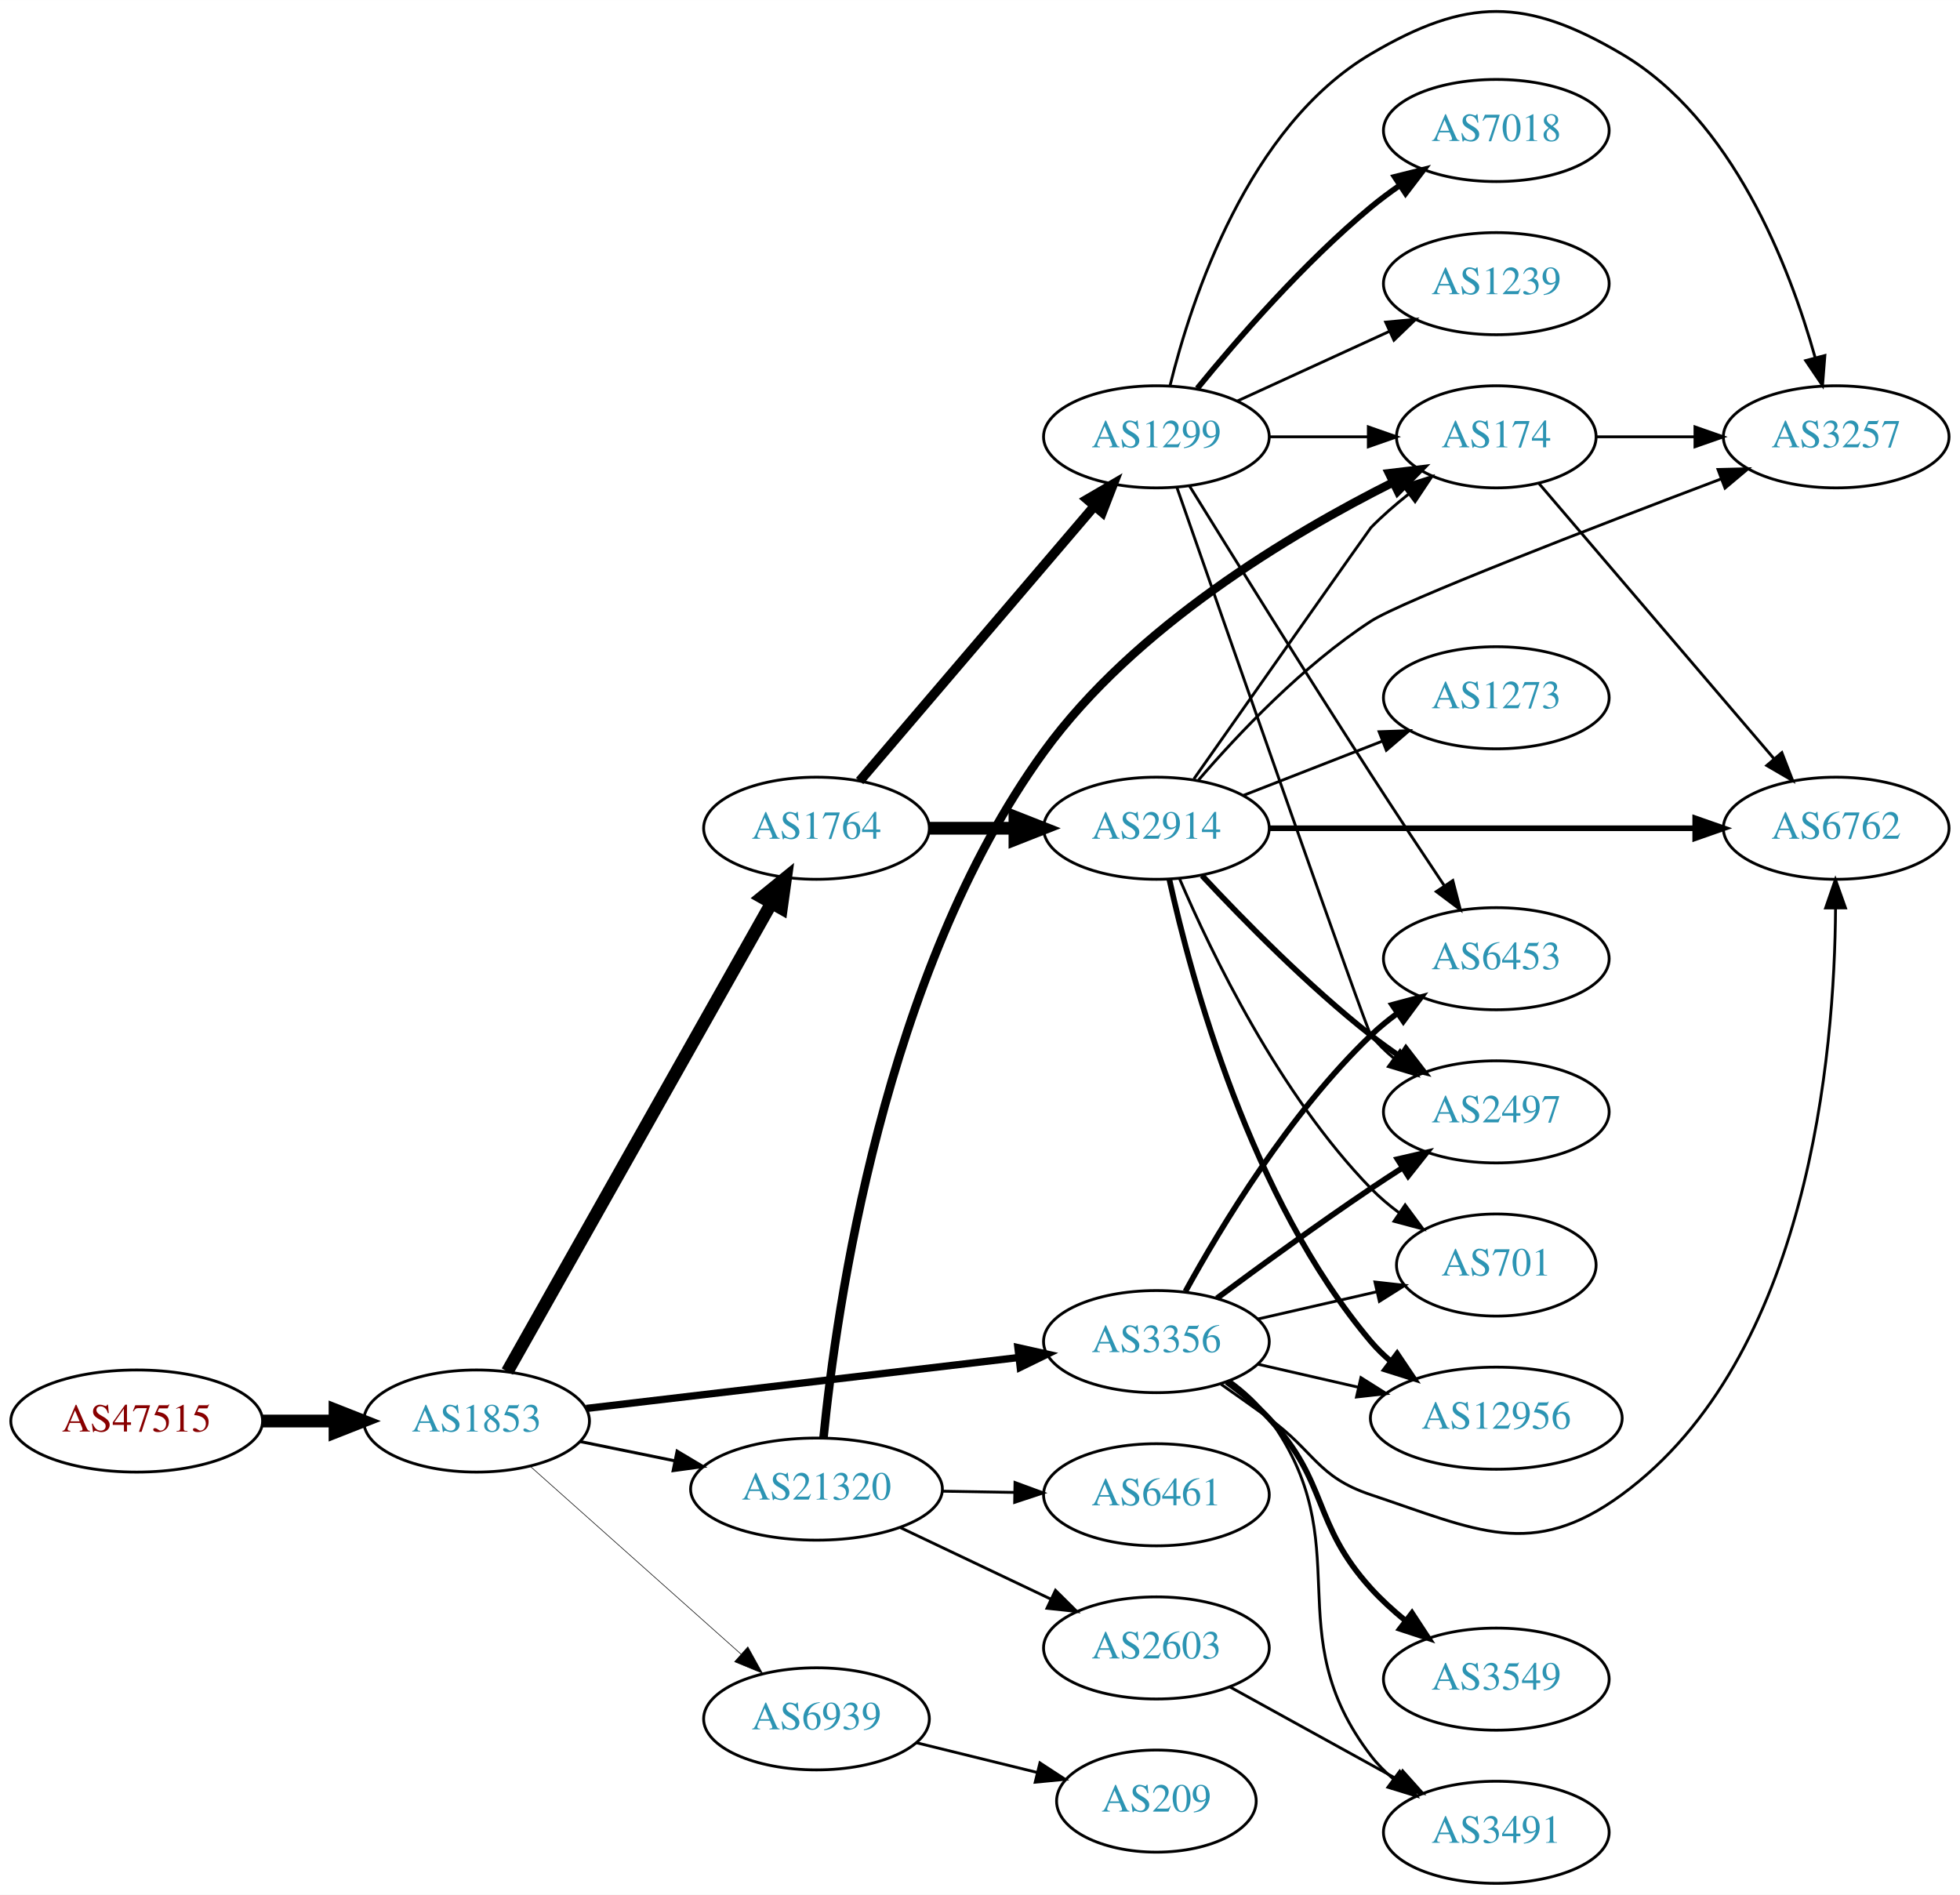
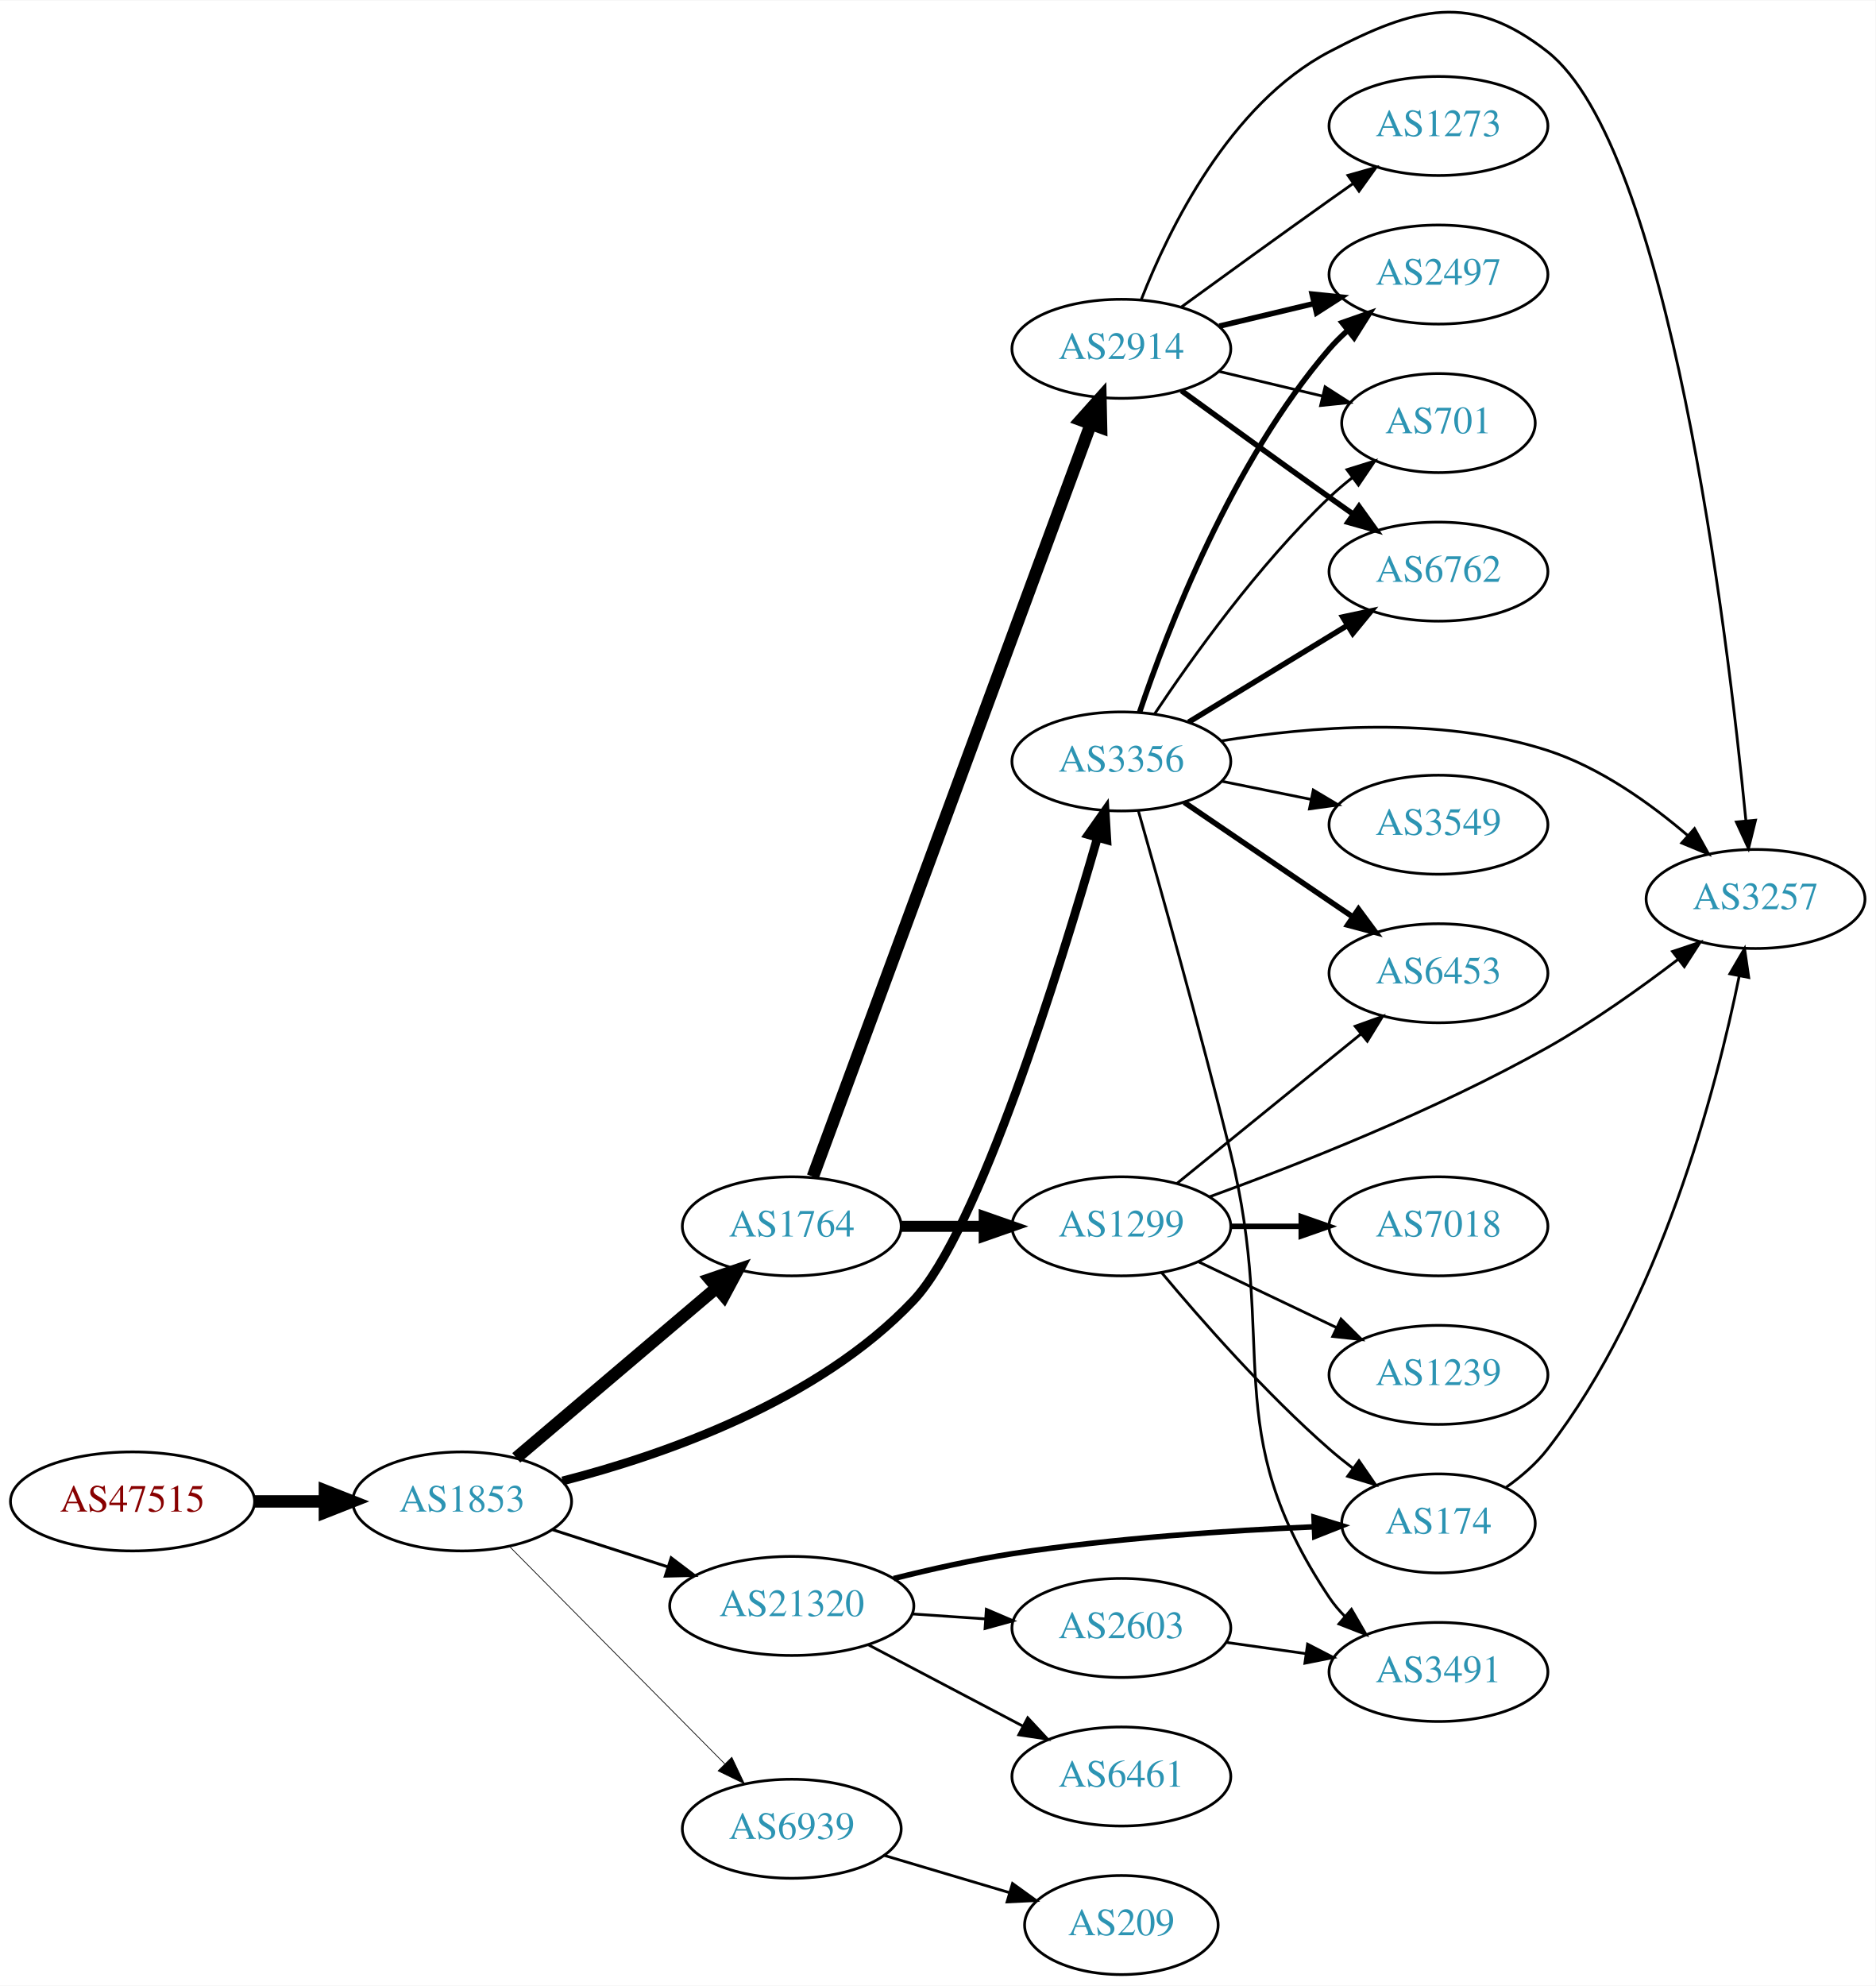
- <svg xmlns="http://www.w3.org/2000/svg" xmlns:xlink="http://www.w3.org/1999/xlink" width="691pt" height="668pt" viewBox="0.00 0.00 691.06 667.97">
-   <g id="graph0" class="graph" transform="scale(1 1) rotate(0) translate(4 663.967)">
-     <polygon fill="white" stroke="none" points="-4,4 -4,-663.967 687.055,-663.967 687.055,4 -4,4" />
+ <svg xmlns="http://www.w3.org/2000/svg" xmlns:xlink="http://www.w3.org/1999/xlink" width="682pt" height="722pt" viewBox="0.00 0.00 681.96 721.65">
+   <g id="graph0" class="graph" transform="scale(1 1) rotate(0) translate(4 717.647)">
+     <polygon fill="white" stroke="none" points="-4,4 -4,-717.647 677.956,-717.647 677.956,4 -4,4" />
    <g id="node1" class="node">
      <g id="a_node1">
        <a xlink:href="/asn/47515" xlink:title="AS47515 ~ BMI-GOVIX [AT]">
-           <ellipse fill="#ffffff" stroke="black" cx="44.196" cy="-163" rx="44.393" ry="18" />
-           <text text-anchor="middle" x="44.196" y="-159.3" font-family="Times,serif" font-size="14.00" fill="#880000">AS47515</text>
+           <ellipse fill="#ffffff" stroke="black" cx="44.196" cy="-172" rx="44.393" ry="18" />
+           <text text-anchor="middle" x="44.196" y="-168.3" font-family="Times,serif" font-size="14.00" fill="#880000">AS47515</text>
        </a>
      </g>
    </g>
    <g id="node2" class="node">
      <g id="a_node2">
        <a xlink:href="/asn/1853" xlink:title="AS1853 ~ ACOnet Backbone [AT]">
-           <ellipse fill="#ffffff" stroke="black" cx="164.039" cy="-163" rx="39.794" ry="18" />
-           <text text-anchor="middle" x="164.039" y="-159.3" font-family="Times,serif" font-size="14.00" fill="#2c94b3">AS1853</text>
+           <ellipse fill="#ffffff" stroke="black" cx="164.039" cy="-172" rx="39.794" ry="18" />
+           <text text-anchor="middle" x="164.039" y="-168.3" font-family="Times,serif" font-size="14.00" fill="#2c94b3">AS1853</text>
        </a>
      </g>
    </g>
    <g id="edge1" class="edge">
-       <path fill="none" stroke="black" stroke-width="4.5" d="M88.407,-163C96.72,-163 105.482,-163 113.965,-163" />
-       <polygon fill="black" stroke="black" stroke-width="4.5" points="114.123,-166.938 124.123,-163 114.123,-159.063 114.123,-166.938" />
+       <path fill="none" stroke="black" stroke-width="4.5" d="M88.407,-172C96.72,-172 105.482,-172 113.965,-172" />
+       <polygon fill="black" stroke="black" stroke-width="4.5" points="114.123,-175.938 124.123,-172 114.123,-168.063 114.123,-175.938" />
    </g>
    <g id="node3" class="node">
      <g id="a_node3">
        <a xlink:href="/asn/1764" xlink:title="AS1764 ~ NEXTLAYER-AS [AT]">
-           <ellipse fill="#ffffff" stroke="black" cx="283.881" cy="-372" rx="39.794" ry="18" />
-           <text text-anchor="middle" x="283.881" y="-368.3" font-family="Times,serif" font-size="14.00" fill="#2c94b3">AS1764</text>
+           <ellipse fill="#ffffff" stroke="black" cx="283.881" cy="-272" rx="39.794" ry="18" />
+           <text text-anchor="middle" x="283.881" y="-268.3" font-family="Times,serif" font-size="14.00" fill="#2c94b3">AS1764</text>
        </a>
      </g>
    </g>
    <g id="edge2" class="edge">
-       <path fill="none" stroke="black" stroke-width="4.5" d="M174.883,-180.46C195.549,-217.112 243.556,-302.254 268.001,-345.61" />
-       <polygon fill="black" stroke="black" stroke-width="4.5" points="264.64,-347.666 272.982,-354.443 271.5,-343.798 264.64,-347.666" />
+       <path fill="none" stroke="black" stroke-width="4.5" d="M183.711,-187.845C203.363,-204.522 234.459,-230.909 256.587,-249.687" />
+       <polygon fill="black" stroke="black" stroke-width="4.5" points="254.124,-252.761 264.296,-256.229 259.219,-246.756 254.124,-252.761" />
    </g>
    <g id="node4" class="node">
      <g id="a_node4">
-         <a xlink:href="/asn/21320" xlink:title="AS21320 ~ GEANT Vereniging [EU]">
-           <ellipse fill="#ffffff" stroke="black" cx="283.881" cy="-139" rx="44.393" ry="18" />
-           <text text-anchor="middle" x="283.881" y="-135.3" font-family="Times,serif" font-size="14.00" fill="#2c94b3">AS21320</text>
+         <a xlink:href="/asn/3356" xlink:title="AS3356 ~ Level 3 Parent, LLC [US]">
+           <ellipse fill="#ffffff" stroke="black" cx="403.724" cy="-441" rx="39.794" ry="18" />
+           <text text-anchor="middle" x="403.724" y="-437.3" font-family="Times,serif" font-size="14.00" fill="#2c94b3">AS3356</text>
        </a>
      </g>
    </g>
    <g id="edge3" class="edge">
-       <path fill="none" stroke="black" stroke-width="1.071" d="M200.395,-155.799C210.88,-153.664 222.557,-151.286 233.749,-149.006" />
-       <polygon fill="black" stroke="black" stroke-width="1.071" points="234.743,-152.376 243.843,-146.951 233.346,-145.517 234.743,-152.376" />
+       <path fill="none" stroke="black" stroke-width="3.176" d="M200.55,-179.438C237.107,-188.823 293.473,-208.362 328.077,-245 351.778,-270.094 381.315,-365.518 395.044,-413.339" />
+       <polygon fill="black" stroke="black" stroke-width="3.176" points="391.704,-414.387 397.803,-423.05 398.437,-412.474 391.704,-414.387" />
    </g>
    <g id="node5" class="node">
      <g id="a_node5">
-         <a xlink:href="/asn/3356" xlink:title="AS3356 ~ Level 3 Parent, LLC [US]">
-           <ellipse fill="#ffffff" stroke="black" cx="403.724" cy="-191" rx="39.794" ry="18" />
-           <text text-anchor="middle" x="403.724" y="-187.3" font-family="Times,serif" font-size="14.00" fill="#2c94b3">AS3356</text>
+         <a xlink:href="/asn/21320" xlink:title="AS21320 ~ GEANT Vereniging [EU]">
+           <ellipse fill="#ffffff" stroke="black" cx="283.881" cy="-134" rx="44.393" ry="18" />
+           <text text-anchor="middle" x="283.881" y="-130.3" font-family="Times,serif" font-size="14.00" fill="#2c94b3">AS21320</text>
        </a>
      </g>
    </g>
    <g id="edge4" class="edge">
-       <path fill="none" stroke="black" stroke-width="2.571" d="M202.701,-167.437C243.99,-172.301 310.323,-180.115 355.171,-185.398" />
-       <polygon fill="black" stroke="black" stroke-width="2.571" points="354.897,-188.89 365.238,-186.584 355.716,-181.938 354.897,-188.89" />
+       <path fill="none" stroke="black" stroke-width="1.059" d="M196.929,-161.717C209.763,-157.578 224.783,-152.735 238.645,-148.265" />
+       <polygon fill="black" stroke="black" stroke-width="1.059" points="240.042,-151.492 248.486,-145.091 237.894,-144.829 240.042,-151.492" />
    </g>
    <g id="node6" class="node">
      <g id="a_node6">
        <a xlink:href="/asn/6939" xlink:title="AS6939 ~ Hurricane Electric LLC [US]">
-           <ellipse fill="#ffffff" stroke="black" cx="283.881" cy="-58" rx="39.794" ry="18" />
-           <text text-anchor="middle" x="283.881" y="-54.3" font-family="Times,serif" font-size="14.00" fill="#2c94b3">AS6939</text>
+           <ellipse fill="#ffffff" stroke="black" cx="283.881" cy="-53" rx="39.794" ry="18" />
+           <text text-anchor="middle" x="283.881" y="-49.3" font-family="Times,serif" font-size="14.00" fill="#2c94b3">AS6939</text>
        </a>
      </g>
    </g>
    <g id="edge5" class="edge">
-       <path fill="none" stroke="black" stroke-width="0.214" d="M182.936,-147.053C202.749,-129.399 234.848,-100.798 257.309,-80.786" />
-       <polygon fill="black" stroke="black" stroke-width="0.214" points="259.677,-83.363 264.815,-74.097 255.02,-78.137 259.677,-83.363" />
+       <path fill="none" stroke="black" stroke-width="0.265" d="M181.424,-155.454C201.74,-134.939 236.501,-99.836 259.584,-76.526" />
+       <polygon fill="black" stroke="black" stroke-width="0.265" points="262.085,-78.974 266.635,-69.406 257.111,-74.049 262.085,-78.974" />
    </g>
    <g id="node7" class="node">
      <g id="a_node7">
-         <a xlink:href="/asn/1299" xlink:title="AS1299 ~ Telia Carrier [EU]">
-           <ellipse fill="#ffffff" stroke="black" cx="403.724" cy="-510" rx="39.794" ry="18" />
-           <text text-anchor="middle" x="403.724" y="-506.3" font-family="Times,serif" font-size="14.00" fill="#2c94b3">AS1299</text>
+         <a xlink:href="/asn/2914" xlink:title="AS2914 ~ NTT America, Inc. [US]">
+           <ellipse fill="#ffffff" stroke="black" cx="403.724" cy="-591" rx="39.794" ry="18" />
+           <text text-anchor="middle" x="403.724" y="-587.3" font-family="Times,serif" font-size="14.00" fill="#2c94b3">AS2914</text>
        </a>
      </g>
    </g>
    <g id="edge6" class="edge">
-       <path fill="none" stroke="black" stroke-width="3.375" d="M299.096,-388.646C319.711,-412.787 358.038,-457.67 381.859,-485.567" />
-       <polygon fill="black" stroke="black" stroke-width="3.375" points="379.303,-487.963 388.459,-493.295 384.627,-483.417 379.303,-487.963" />
+       <path fill="none" stroke="black" stroke-width="4.5" d="M291.555,-290.065C311.202,-343.251 368.936,-499.537 392.516,-563.366" />
+       <polygon fill="black" stroke="black" stroke-width="4.5" points="388.965,-565.117 396.124,-573.133 396.352,-562.388 388.965,-565.117" />
    </g>
    <g id="node8" class="node">
      <g id="a_node8">
-         <a xlink:href="/asn/2914" xlink:title="AS2914 ~ NTT America, Inc. [US]">
-           <ellipse fill="#ffffff" stroke="black" cx="403.724" cy="-372" rx="39.794" ry="18" />
-           <text text-anchor="middle" x="403.724" y="-368.3" font-family="Times,serif" font-size="14.00" fill="#2c94b3">AS2914</text>
+         <a xlink:href="/asn/1299" xlink:title="AS1299 ~ Telia Carrier [EU]">
+           <ellipse fill="#ffffff" stroke="black" cx="403.724" cy="-272" rx="39.794" ry="18" />
+           <text text-anchor="middle" x="403.724" y="-268.3" font-family="Times,serif" font-size="14.00" fill="#2c94b3">AS1299</text>
        </a>
      </g>
    </g>
    <g id="edge7" class="edge">
-       <path fill="none" stroke="black" stroke-width="4.5" d="M323.794,-372C333.347,-372 343.697,-372 353.659,-372" />
-       <polygon fill="black" stroke="black" stroke-width="4.5" points="353.852,-375.938 363.852,-372 353.852,-368.063 353.852,-375.938" />
+       <path fill="none" stroke="black" stroke-width="4" d="M323.794,-272C333.347,-272 343.697,-272 353.659,-272" />
+       <polygon fill="black" stroke="black" stroke-width="4" points="353.852,-275.5 363.852,-272 353.852,-268.5 353.852,-275.5" />
    </g>
    <g id="node9" class="node">
      <g id="a_node9">
-         <a xlink:href="/asn/174" xlink:title="AS174 ~ Cogent Communications [US]">
-           <ellipse fill="#ffffff" stroke="black" cx="523.566" cy="-510" rx="35.194" ry="18" />
-           <text text-anchor="middle" x="523.566" y="-506.3" font-family="Times,serif" font-size="14.00" fill="#2c94b3">AS174</text>
+         <a xlink:href="/asn/2497" xlink:title="AS2497 ~ Internet Initiative Japan Inc. [JP]">
+           <ellipse fill="#ffffff" stroke="black" cx="519.017" cy="-618" rx="39.794" ry="18" />
+           <text text-anchor="middle" x="519.017" y="-614.3" font-family="Times,serif" font-size="14.00" fill="#2c94b3">AS2497</text>
        </a>
      </g>
    </g>
    <g id="edge16" class="edge">
-       <path fill="none" stroke="black" stroke-width="3" d="M286.359,-157.181C290.819,-202.247 307.541,-321.091 364.077,-399 396.044,-443.051 451.031,-475.804 487.096,-493.916" />
-       <polygon fill="black" stroke="black" stroke-width="3" points="485.761,-497.159 496.281,-498.418 488.842,-490.874 485.761,-497.159" />
-     </g>
-     <g id="node15" class="node">
-       <g id="a_node15">
-         <a xlink:href="/asn/2603" xlink:title="AS2603 ~ NORDUnet [NO]">
-           <ellipse fill="#ffffff" stroke="black" cx="403.724" cy="-83" rx="39.794" ry="18" />
-           <text text-anchor="middle" x="403.724" y="-79.3" font-family="Times,serif" font-size="14.00" fill="#2c94b3">AS2603</text>
-         </a>
-       </g>
-     </g>
-     <g id="edge14" class="edge">
-       <path fill="none" stroke="black" d="M313.408,-125.444C329.385,-117.851 349.469,-108.307 366.544,-100.193" />
-       <polygon fill="black" stroke="black" points="368.145,-103.308 375.674,-95.854 365.14,-96.985 368.145,-103.308" />
-     </g>
-     <g id="node16" class="node">
-       <g id="a_node16">
-         <a xlink:href="/asn/6461" xlink:title="AS6461 ~ Zayo Bandwidth [US]">
-           <ellipse fill="#ffffff" stroke="black" cx="403.724" cy="-137" rx="39.794" ry="18" />
-           <text text-anchor="middle" x="403.724" y="-133.3" font-family="Times,serif" font-size="14.00" fill="#2c94b3">AS6461</text>
-         </a>
-       </g>
-     </g>
-     <g id="edge15" class="edge">
-       <path fill="none" stroke="black" d="M328.092,-138.267C336.405,-138.126 345.168,-137.977 353.65,-137.833" />
-       <polygon fill="black" stroke="black" points="353.869,-141.33 363.809,-137.66 353.751,-134.331 353.869,-141.33" />
-     </g>
-     <g id="node13" class="node">
-       <g id="a_node13">
-         <a xlink:href="/asn/6453" xlink:title="AS6453 ~ TATA COMMUNICATIONS (AMERICA) INC [US]">
-           <ellipse fill="#ffffff" stroke="black" cx="523.566" cy="-326" rx="39.794" ry="18" />
-           <text text-anchor="middle" x="523.566" y="-322.3" font-family="Times,serif" font-size="14.00" fill="#2c94b3">AS6453</text>
-         </a>
-       </g>
-     </g>
-     <g id="edge21" class="edge">
-       <path fill="none" stroke="black" stroke-width="2" d="M413.965,-208.713C426.51,-231.561 450.687,-271.611 479.37,-299 482.238,-301.739 485.427,-304.347 488.736,-306.785" />
-       <polygon fill="black" stroke="black" stroke-width="2" points="486.86,-309.742 497.096,-312.477 490.8,-303.956 486.86,-309.742" />
-     </g>
-     <g id="node14" class="node">
-       <g id="a_node14">
-         <a xlink:href="/asn/2497" xlink:title="AS2497 ~ Internet Initiative Japan Inc. [JP]">
-           <ellipse fill="#ffffff" stroke="black" cx="523.566" cy="-272" rx="39.794" ry="18" />
-           <text text-anchor="middle" x="523.566" y="-268.3" font-family="Times,serif" font-size="14.00" fill="#2c94b3">AS2497</text>
-         </a>
-       </g>
-     </g>
-     <g id="edge20" class="edge">
-       <path fill="none" stroke="black" stroke-width="2" d="M425.054,-206.277C439.916,-217.304 460.661,-232.407 479.37,-245 482.919,-247.389 486.67,-249.839 490.418,-252.242" />
-       <polygon fill="black" stroke="black" stroke-width="2" points="488.744,-255.325 499.067,-257.712 492.486,-249.409 488.744,-255.325" />
-     </g>
-     <g id="node17" class="node">
-       <g id="a_node17">
-         <a xlink:href="/asn/3491" xlink:title="AS3491 ~ PCCW Global, Inc. [US]">
-           <ellipse fill="#ffffff" stroke="black" cx="523.566" cy="-18" rx="39.794" ry="18" />
-           <text text-anchor="middle" x="523.566" y="-14.3" font-family="Times,serif" font-size="14.00" fill="#2c94b3">AS3491</text>
-         </a>
-       </g>
-     </g>
-     <g id="edge24" class="edge">
-       <path fill="none" stroke="black" d="M429.759,-177.195C434.829,-173.461 439.719,-169.036 443.37,-164 475.807,-119.266 445.8,-88.889 479.37,-45 481.654,-42.015 484.37,-39.276 487.311,-36.785" />
-       <polygon fill="black" stroke="black" points="489.505,-39.516 495.484,-30.769 485.356,-33.879 489.505,-39.516" />
-     </g>
-     <g id="node18" class="node">
-       <g id="a_node18">
-         <a xlink:href="/asn/6762" xlink:title="AS6762 ~ TELECOM ITALIA SPARKLE S.p.A. [IT]">
-           <ellipse fill="#ffffff" stroke="black" cx="643.409" cy="-372" rx="39.794" ry="18" />
-           <text text-anchor="middle" x="643.409" y="-368.3" font-family="Times,serif" font-size="14.00" fill="#2c94b3">AS6762</text>
-         </a>
-       </g>
-     </g>
-     <g id="edge18" class="edge">
-       <path fill="none" stroke="black" d="M426.481,-175.991C432.015,-172.121 437.934,-167.936 443.37,-164 459.57,-152.271 460.397,-143.325 479.37,-137 516.64,-124.577 536.056,-113.804 567.762,-137 633.884,-185.374 642.861,-292.763 643.18,-343.891" />
-       <polygon fill="black" stroke="black" points="639.68,-343.889 643.134,-353.905 646.68,-343.921 639.68,-343.889" />
-     </g>
-     <g id="node19" class="node">
-       <g id="a_node19">
-         <a xlink:href="/asn/12956" xlink:title="AS12956 ~ TELXIUS [ES]">
-           <ellipse fill="#ffffff" stroke="black" cx="523.566" cy="-164" rx="44.393" ry="18" />
-           <text text-anchor="middle" x="523.566" y="-160.3" font-family="Times,serif" font-size="14.00" fill="#2c94b3">AS12956</text>
-         </a>
-       </g>
-     </g>
-     <g id="edge19" class="edge">
-       <path fill="none" stroke="black" d="M439.443,-183.045C450.582,-180.493 463.117,-177.621 475.01,-174.896" />
-       <polygon fill="black" stroke="black" points="475.838,-178.297 484.804,-172.652 474.275,-171.474 475.838,-178.297" />
-     </g>
-     <g id="node20" class="node">
-       <g id="a_node20">
-         <a xlink:href="/asn/3549" xlink:title="AS3549 ~ Level 3 Parent, LLC [US]">
-           <ellipse fill="#ffffff" stroke="black" cx="523.566" cy="-72" rx="39.794" ry="18" />
-           <text text-anchor="middle" x="523.566" y="-68.3" font-family="Times,serif" font-size="14.00" fill="#2c94b3">AS3549</text>
-         </a>
-       </g>
-     </g>
-     <g id="edge22" class="edge">
-       <path fill="none" stroke="black" stroke-width="2" d="M428.477,-176.763C433.726,-172.998 439.015,-168.668 443.37,-164 464.584,-141.261 458.474,-127.032 479.37,-104 482.962,-100.041 487.11,-96.251 491.384,-92.753" />
-       <polygon fill="black" stroke="black" stroke-width="2" points="493.84,-95.281 499.647,-86.419 489.581,-89.725 493.84,-95.281" />
-     </g>
-     <g id="node21" class="node">
-       <g id="a_node21">
-         <a xlink:href="/asn/701" xlink:title="AS701 ~ UUNET [US]">
-           <ellipse fill="#ffffff" stroke="black" cx="523.566" cy="-218" rx="35.194" ry="18" />
-           <text text-anchor="middle" x="523.566" y="-214.3" font-family="Times,serif" font-size="14.00" fill="#2c94b3">AS701</text>
-         </a>
-       </g>
-     </g>
-     <g id="edge23" class="edge">
-       <path fill="none" stroke="black" d="M439.443,-198.955C452.536,-201.955 467.558,-205.396 481.199,-208.522" />
-       <polygon fill="black" stroke="black" points="480.777,-212.016 491.306,-210.838 482.34,-205.193 480.777,-212.016" />
-     </g>
-     <g id="node23" class="node">
-       <g id="a_node23">
-         <a xlink:href="/asn/209" xlink:title="AS209 ~ CenturyLink Communications, LLC [US]">
-           <ellipse fill="#ffffff" stroke="black" cx="403.724" cy="-29" rx="35.194" ry="18" />
-           <text text-anchor="middle" x="403.724" y="-25.3" font-family="Times,serif" font-size="14.00" fill="#2c94b3">AS209</text>
-         </a>
-       </g>
-     </g>
-     <g id="edge34" class="edge">
-       <path fill="none" stroke="black" d="M318.966,-49.612C332.313,-46.328 347.74,-42.531 361.69,-39.098" />
-       <polygon fill="black" stroke="black" points="362.662,-42.463 371.536,-36.675 360.989,-35.666 362.662,-42.463" />
-     </g>
-     <g id="edge8" class="edge">
-       <path fill="none" stroke="black" d="M443.636,-510C454.723,-510 466.883,-510 478.265,-510" />
-       <polygon fill="black" stroke="black" points="478.447,-513.5 488.447,-510 478.447,-506.5 478.447,-513.5" />
+       <path fill="none" stroke="black" stroke-width="2" d="M410.329,-458.837C420.396,-488.752 443.857,-549.798 479.37,-591 481.324,-593.267 483.508,-595.437 485.817,-597.491" />
+       <polygon fill="black" stroke="black" stroke-width="2" points="483.99,-600.511 493.992,-604.006 488.352,-595.037 483.99,-600.511" />
    </g>
    <g id="node10" class="node">
      <g id="a_node10">
-         <a xlink:href="/asn/7018" xlink:title="AS7018 ~ AT&amp;T Services, Inc. [US]">
-           <ellipse fill="#ffffff" stroke="black" cx="523.566" cy="-618" rx="39.794" ry="18" />
-           <text text-anchor="middle" x="523.566" y="-614.3" font-family="Times,serif" font-size="14.00" fill="#2c94b3">AS7018</text>
-         </a>
-       </g>
-     </g>
-     <g id="edge9" class="edge">
-       <path fill="none" stroke="black" stroke-width="2" d="M418.143,-527.065C432.257,-544.375 455.672,-571.345 479.37,-591 482.587,-593.668 486.087,-596.27 489.658,-598.741" />
-       <polygon fill="black" stroke="black" stroke-width="2" points="487.735,-601.666 498.014,-604.236 491.581,-595.817 487.735,-601.666" />
+         <a xlink:href="/asn/701" xlink:title="AS701 ~ UUNET [US]">
+           <ellipse fill="#ffffff" stroke="black" cx="519.017" cy="-564" rx="35.194" ry="18" />
+           <text text-anchor="middle" x="519.017" y="-560.3" font-family="Times,serif" font-size="14.00" fill="#2c94b3">AS701</text>
+         </a>
+       </g>
+     </g>
+     <g id="edge19" class="edge">
+       <path fill="none" stroke="black" d="M415.766,-458.211C429.258,-478.458 453.505,-512.423 479.37,-537 481.94,-539.442 484.747,-541.83 487.636,-544.114" />
+       <polygon fill="black" stroke="black" points="485.756,-547.077 495.872,-550.227 489.928,-541.456 485.756,-547.077" />
    </g>
    <g id="node11" class="node">
      <g id="a_node11">
-         <a xlink:href="/asn/1239" xlink:title="AS1239 ~ Sprint [US]">
-           <ellipse fill="#ffffff" stroke="black" cx="523.566" cy="-564" rx="39.794" ry="18" />
-           <text text-anchor="middle" x="523.566" y="-560.3" font-family="Times,serif" font-size="14.00" fill="#2c94b3">AS1239</text>
-         </a>
-       </g>
-     </g>
-     <g id="edge10" class="edge">
-       <path fill="none" stroke="black" d="M432.353,-522.661C448.31,-529.973 468.58,-539.261 485.863,-547.181" />
-       <polygon fill="black" stroke="black" points="484.562,-550.435 495.111,-551.419 487.478,-544.071 484.562,-550.435" />
+         <a xlink:href="/asn/6762" xlink:title="AS6762 ~ TELECOM ITALIA SPARKLE S.p.A. [IT]">
+           <ellipse fill="#ffffff" stroke="black" cx="519.017" cy="-510" rx="39.794" ry="18" />
+           <text text-anchor="middle" x="519.017" y="-506.3" font-family="Times,serif" font-size="14.00" fill="#2c94b3">AS6762</text>
+         </a>
+       </g>
+     </g>
+     <g id="edge13" class="edge">
+       <path fill="none" stroke="black" stroke-width="2" d="M428.198,-455.297C444.908,-465.474 467.563,-479.272 485.94,-490.464" />
+       <polygon fill="black" stroke="black" stroke-width="2" points="484.211,-493.509 494.572,-495.721 487.852,-487.531 484.211,-493.509" />
    </g>
    <g id="node12" class="node">
      <g id="a_node12">
        <a xlink:href="/asn/3257" xlink:title="AS3257 ~ GTT [DE]">
-           <ellipse fill="#ffffff" stroke="black" cx="643.409" cy="-510" rx="39.794" ry="18" />
-           <text text-anchor="middle" x="643.409" y="-506.3" font-family="Times,serif" font-size="14.00" fill="#2c94b3">AS3257</text>
-         </a>
-       </g>
-     </g>
-     <g id="edge11" class="edge">
-       <path fill="none" stroke="black" d="M408.546,-528.101C416.073,-558.606 436.001,-619.423 479.37,-645 513.209,-664.957 533.923,-664.957 567.762,-645 606.896,-621.921 626.944,-570.148 636.016,-537.844" />
-       <polygon fill="black" stroke="black" points="639.42,-538.663 638.586,-528.101 632.651,-536.878 639.42,-538.663" />
-     </g>
-     <g id="edge12" class="edge">
-       <path fill="none" stroke="black" d="M415.46,-492.567C429.837,-469.297 456.218,-426.853 479.37,-391 487.746,-378.029 497.224,-363.727 505.164,-351.848" />
-       <polygon fill="black" stroke="black" points="508.233,-353.555 510.891,-343.299 502.417,-349.659 508.233,-353.555" />
-     </g>
-     <g id="edge13" class="edge">
-       <path fill="none" stroke="black" d="M410.934,-492.203C428.566,-441.699 477.775,-300.989 479.37,-299 481.722,-296.068 484.484,-293.366 487.454,-290.897" />
-       <polygon fill="black" stroke="black" points="489.646,-293.631 495.667,-284.912 485.523,-287.973 489.646,-293.631" />
+           <ellipse fill="#ffffff" stroke="black" cx="634.31" cy="-391" rx="39.794" ry="18" />
+           <text text-anchor="middle" x="634.31" y="-387.3" font-family="Times,serif" font-size="14.00" fill="#2c94b3">AS3257</text>
+         </a>
+       </g>
+     </g>
+     <g id="edge17" class="edge">
+       <path fill="none" stroke="black" d="M439.91,-448.439C471.743,-453.659 519.494,-457.682 558.663,-445 577.744,-438.822 596.042,-425.741 609.745,-414.001" />
+       <polygon fill="black" stroke="black" points="612.119,-416.574 617.254,-407.306 607.461,-411.349 612.119,-416.574" />
+     </g>
+     <g id="node14" class="node">
+       <g id="a_node14">
+         <a xlink:href="/asn/3549" xlink:title="AS3549 ~ Level 3 Parent, LLC [US]">
+           <ellipse fill="#ffffff" stroke="black" cx="519.017" cy="-418" rx="39.794" ry="18" />
+           <text text-anchor="middle" x="519.017" y="-414.3" font-family="Times,serif" font-size="14.00" fill="#2c94b3">AS3549</text>
+         </a>
+       </g>
+     </g>
+     <g id="edge14" class="edge">
+       <path fill="none" stroke="black" d="M440.26,-433.786C450.488,-431.709 461.789,-429.415 472.531,-427.234" />
+       <polygon fill="black" stroke="black" points="473.503,-430.608 482.607,-425.189 472.111,-423.748 473.503,-430.608" />
+     </g>
+     <g id="node15" class="node">
+       <g id="a_node15">
+         <a xlink:href="/asn/6453" xlink:title="AS6453 ~ TATA COMMUNICATIONS (AMERICA) INC [US]">
+           <ellipse fill="#ffffff" stroke="black" cx="519.017" cy="-364" rx="39.794" ry="18" />
+           <text text-anchor="middle" x="519.017" y="-360.3" font-family="Times,serif" font-size="14.00" fill="#2c94b3">AS6453</text>
+         </a>
+       </g>
+     </g>
+     <g id="edge15" class="edge">
+       <path fill="none" stroke="black" stroke-width="2" d="M426.568,-426.154C443.965,-414.33 468.513,-397.646 487.795,-384.54" />
+       <polygon fill="black" stroke="black" stroke-width="2" points="489.937,-387.317 496.24,-378.801 486.002,-381.527 489.937,-387.317" />
+     </g>
+     <g id="node16" class="node">
+       <g id="a_node16">
+         <a xlink:href="/asn/3491" xlink:title="AS3491 ~ PCCW Global, Inc. [US]">
+           <ellipse fill="#ffffff" stroke="black" cx="519.017" cy="-110" rx="39.794" ry="18" />
+           <text text-anchor="middle" x="519.017" y="-106.3" font-family="Times,serif" font-size="14.00" fill="#2c94b3">AS3491</text>
+         </a>
+       </g>
+     </g>
+     <g id="edge18" class="edge">
+       <path fill="none" stroke="black" d="M409.875,-423.138C417.552,-396.29 432.279,-343.895 443.37,-299 461.06,-227.396 438.346,-198.294 479.37,-137 480.992,-134.577 482.911,-132.305 485.013,-130.19" />
+       <polygon fill="black" stroke="black" points="487.38,-132.771 492.698,-123.607 482.826,-127.454 487.38,-132.771" />
+     </g>
+     <g id="node17" class="node">
+       <g id="a_node17">
+         <a xlink:href="/asn/174" xlink:title="AS174 ~ Cogent Communications [US]">
+           <ellipse fill="#ffffff" stroke="black" cx="519.017" cy="-164" rx="35.194" ry="18" />
+           <text text-anchor="middle" x="519.017" y="-160.3" font-family="Times,serif" font-size="14.00" fill="#2c94b3">AS174</text>
+         </a>
+       </g>
    </g>
    <g id="edge27" class="edge">
-       <path fill="none" stroke="black" d="M416.957,-389.408C438.011,-419.364 478.903,-477.522 479.37,-478 483.363,-482.09 487.919,-486.055 492.538,-489.721" />
-       <polygon fill="black" stroke="black" points="490.723,-492.735 500.816,-495.957 494.935,-487.144 490.723,-492.735" />
+       <path fill="none" stroke="black" stroke-width="2" d="M320.905,-143.962C334.357,-147.332 349.824,-150.796 364.077,-153 400.833,-158.683 442.988,-161.437 473.881,-162.768" />
+       <polygon fill="black" stroke="black" stroke-width="2" points="473.77,-166.266 483.901,-163.167 474.049,-159.272 473.77,-166.266" />
+     </g>
+     <g id="node20" class="node">
+       <g id="a_node20">
+         <a xlink:href="/asn/2603" xlink:title="AS2603 ~ NORDUnet [NO]">
+           <ellipse fill="#ffffff" stroke="black" cx="403.724" cy="-126" rx="39.794" ry="18" />
+           <text text-anchor="middle" x="403.724" y="-122.3" font-family="Times,serif" font-size="14.00" fill="#2c94b3">AS2603</text>
+         </a>
+       </g>
+     </g>
+     <g id="edge25" class="edge">
+       <path fill="none" stroke="black" d="M327.758,-131.089C336.367,-130.505 345.47,-129.887 354.253,-129.291" />
+       <polygon fill="black" stroke="black" points="354.628,-132.773 364.368,-128.604 354.154,-125.789 354.628,-132.773" />
+     </g>
+     <g id="node21" class="node">
+       <g id="a_node21">
+         <a xlink:href="/asn/6461" xlink:title="AS6461 ~ Zayo Bandwidth [US]">
+           <ellipse fill="#ffffff" stroke="black" cx="403.724" cy="-72" rx="39.794" ry="18" />
+           <text text-anchor="middle" x="403.724" y="-68.3" font-family="Times,serif" font-size="14.00" fill="#2c94b3">AS6461</text>
+         </a>
+       </g>
    </g>
    <g id="edge26" class="edge">
-       <path fill="none" stroke="black" d="M418.612,-389.036C432.556,-405.235 455.364,-429.381 479.37,-445 490.197,-452.044 558.206,-478.272 602.899,-495.181" />
-       <polygon fill="black" stroke="black" points="601.737,-498.484 612.329,-498.742 604.21,-491.935 601.737,-498.484" />
-     </g>
-     <g id="edge29" class="edge">
-       <path fill="none" stroke="black" stroke-width="2" d="M419.821,-355.288C434.287,-339.765 457.144,-316.481 479.37,-299 482.655,-296.417 486.198,-293.867 489.794,-291.427" />
-       <polygon fill="black" stroke="black" stroke-width="2" points="491.708,-294.357 498.178,-285.967 487.888,-288.491 491.708,-294.357" />
-     </g>
-     <g id="edge25" class="edge">
-       <path fill="none" stroke="black" stroke-width="2" d="M443.441,-372C484.36,-372 548.999,-372 593.434,-372" />
-       <polygon fill="black" stroke="black" stroke-width="2" points="593.708,-375.5 603.708,-372 593.708,-368.5 593.708,-375.5" />
-     </g>
-     <g id="edge30" class="edge">
-       <path fill="none" stroke="black" stroke-width="2" d="M408.307,-353.885C415.993,-318.939 436.915,-241.235 479.37,-191 481.482,-188.501 483.886,-186.16 486.454,-183.984" />
-       <polygon fill="black" stroke="black" stroke-width="2" points="488.603,-186.747 494.517,-177.957 484.412,-181.141 488.603,-186.747" />
-     </g>
-     <g id="edge28" class="edge">
-       <path fill="none" stroke="black" d="M411.878,-354.228C423.139,-327.925 447.087,-278.176 479.37,-245 482.354,-241.934 485.752,-239.062 489.302,-236.422" />
-       <polygon fill="black" stroke="black" points="491.429,-239.208 497.737,-230.695 487.497,-233.417 491.429,-239.208" />
+       <path fill="none" stroke="black" d="M311.622,-119.931C328.276,-111.169 349.878,-99.803 367.867,-90.339" />
+       <polygon fill="black" stroke="black" points="369.679,-93.341 376.899,-85.587 366.42,-87.146 369.679,-93.341" />
    </g>
    <g id="node22" class="node">
      <g id="a_node22">
+         <a xlink:href="/asn/209" xlink:title="AS209 ~ CenturyLink Communications, LLC [US]">
+           <ellipse fill="#ffffff" stroke="black" cx="403.724" cy="-18" rx="35.194" ry="18" />
+           <text text-anchor="middle" x="403.724" y="-14.3" font-family="Times,serif" font-size="14.00" fill="#2c94b3">AS209</text>
+         </a>
+       </g>
+     </g>
+     <g id="edge29" class="edge">
+       <path fill="none" stroke="black" d="M317.394,-43.343C331.454,-39.168 348.043,-34.241 362.838,-29.846" />
+       <polygon fill="black" stroke="black" points="364.151,-33.108 372.741,-26.905 362.158,-26.397 364.151,-33.108" />
+     </g>
+     <g id="edge8" class="edge">
+       <path fill="none" stroke="black" stroke-width="2" d="M439.331,-599.248C450.202,-601.838 462.357,-604.735 473.799,-607.462" />
+       <polygon fill="black" stroke="black" stroke-width="2" points="473.082,-610.889 483.621,-609.803 474.705,-604.08 473.082,-610.889" />
+     </g>
+     <g id="edge9" class="edge">
+       <path fill="none" stroke="black" d="M439.331,-582.752C451.125,-579.942 464.43,-576.771 476.698,-573.847" />
+       <polygon fill="black" stroke="black" points="477.787,-577.186 486.703,-571.463 476.164,-570.376 477.787,-577.186" />
+     </g>
+     <g id="edge10" class="edge">
+       <path fill="none" stroke="black" stroke-width="2" d="M425.572,-575.778C440.506,-564.909 461.12,-549.975 479.37,-537 482.191,-534.995 485.134,-532.915 488.082,-530.841" />
+       <polygon fill="black" stroke="black" stroke-width="2" points="490.128,-533.681 496.306,-525.074 486.109,-527.95 490.128,-533.681" />
+     </g>
+     <g id="edge11" class="edge">
+       <path fill="none" stroke="black" d="M410.948,-608.866C420.893,-634.293 443.037,-679.945 479.37,-699 510.58,-715.368 530.964,-720.788 558.663,-699 602.791,-664.29 624.001,-489.181 630.789,-419.583" />
+       <polygon fill="black" stroke="black" points="634.299,-419.641 631.756,-409.356 627.33,-418.982 634.299,-419.641" />
+     </g>
+     <g id="node13" class="node">
+       <g id="a_node13">
        <a xlink:href="/asn/1273" xlink:title="AS1273 ~ Vodafone Group PLC [EU]">
-           <ellipse fill="#ffffff" stroke="black" cx="523.566" cy="-418" rx="39.794" ry="18" />
-           <text text-anchor="middle" x="523.566" y="-414.3" font-family="Times,serif" font-size="14.00" fill="#2c94b3">AS1273</text>
-         </a>
-       </g>
-     </g>
-     <g id="edge31" class="edge">
-       <path fill="none" stroke="black" d="M434.46,-383.608C449.254,-389.382 467.332,-396.439 483.253,-402.654" />
-       <polygon fill="black" stroke="black" points="482.251,-406.02 492.839,-406.396 484.796,-399.499 482.251,-406.02" />
-     </g>
-     <g id="edge32" class="edge">
-       <path fill="none" stroke="black" d="M558.968,-510C569.792,-510 581.96,-510 593.587,-510" />
-       <polygon fill="black" stroke="black" points="593.618,-513.5 603.617,-510 593.617,-506.5 593.618,-513.5" />
-     </g>
-     <g id="edge33" class="edge">
-       <path fill="none" stroke="black" d="M538.547,-493.628C559.078,-469.585 597.533,-424.552 621.452,-396.542" />
-       <polygon fill="black" stroke="black" points="624.246,-398.659 628.079,-388.781 618.923,-394.113 624.246,-398.659" />
-     </g>
-     <g id="edge17" class="edge">
-       <path fill="none" stroke="black" d="M429.715,-69.215C446.901,-59.736 469.929,-47.034 488.752,-36.651" />
-       <polygon fill="black" stroke="black" points="490.545,-39.66 497.611,-31.765 487.164,-33.53 490.545,-39.66" />
+           <ellipse fill="#ffffff" stroke="black" cx="519.017" cy="-672" rx="39.794" ry="18" />
+           <text text-anchor="middle" x="519.017" y="-668.3" font-family="Times,serif" font-size="14.00" fill="#2c94b3">AS1273</text>
+         </a>
+       </g>
+     </g>
+     <g id="edge12" class="edge">
+       <path fill="none" stroke="black" d="M425.572,-606.222C440.506,-617.091 461.12,-632.025 479.37,-645 482.191,-647.005 485.134,-649.085 488.082,-651.159" />
+       <polygon fill="black" stroke="black" points="486.109,-654.05 496.306,-656.926 490.128,-648.319 486.109,-654.05" />
+     </g>
+     <g id="edge23" class="edge">
+       <path fill="none" stroke="black" d="M435.774,-282.741C467.572,-294.281 517.966,-314.081 558.663,-337 575.167,-346.295 592.376,-358.545 606.105,-369.028" />
+       <polygon fill="black" stroke="black" points="604.12,-371.919 614.166,-375.285 608.412,-366.389 604.12,-371.919" />
+     </g>
+     <g id="edge24" class="edge">
+       <path fill="none" stroke="black" d="M423.942,-287.607C442.334,-302.542 470.254,-325.214 490.904,-341.983" />
+       <polygon fill="black" stroke="black" points="488.735,-344.73 498.704,-348.317 493.147,-339.296 488.735,-344.73" />
+     </g>
+     <g id="edge20" class="edge">
+       <path fill="none" stroke="black" d="M418.354,-255.183C432.636,-238.071 456.183,-211.255 479.37,-191 482.04,-188.668 484.913,-186.352 487.843,-184.114" />
+       <polygon fill="black" stroke="black" points="490.121,-186.784 496.134,-178.061 485.994,-181.13 490.121,-186.784" />
+     </g>
+     <g id="node18" class="node">
+       <g id="a_node18">
+         <a xlink:href="/asn/7018" xlink:title="AS7018 ~ AT&amp;T Services, Inc. [US]">
+           <ellipse fill="#ffffff" stroke="black" cx="519.017" cy="-272" rx="39.794" ry="18" />
+           <text text-anchor="middle" x="519.017" y="-268.3" font-family="Times,serif" font-size="14.00" fill="#2c94b3">AS7018</text>
+         </a>
+       </g>
+     </g>
+     <g id="edge21" class="edge">
+       <path fill="none" stroke="black" stroke-width="2" d="M443.396,-272C451.599,-272 460.363,-272 468.895,-272" />
+       <polygon fill="black" stroke="black" stroke-width="2" points="469.134,-275.5 479.134,-272 469.134,-268.5 469.134,-275.5" />
+     </g>
+     <g id="node19" class="node">
+       <g id="a_node19">
+         <a xlink:href="/asn/1239" xlink:title="AS1239 ~ Sprint [US]">
+           <ellipse fill="#ffffff" stroke="black" cx="519.017" cy="-218" rx="39.794" ry="18" />
+           <text text-anchor="middle" x="519.017" y="-214.3" font-family="Times,serif" font-size="14.00" fill="#2c94b3">AS1239</text>
+         </a>
+       </g>
+     </g>
+     <g id="edge22" class="edge">
+       <path fill="none" stroke="black" d="M431.86,-259.066C446.854,-251.919 465.675,-242.948 481.898,-235.215" />
+       <polygon fill="black" stroke="black" points="483.581,-238.291 491.102,-230.829 480.569,-231.972 483.581,-238.291" />
+     </g>
+     <g id="edge30" class="edge">
+       <path fill="none" stroke="black" d="M543.612,-177.111C549.111,-181.017 554.553,-185.694 558.663,-191 599.691,-243.962 619.997,-321.849 628.388,-363.054" />
+       <polygon fill="black" stroke="black" points="624.967,-363.794 630.315,-372.94 631.837,-362.456 624.967,-363.794" />
+     </g>
+     <g id="edge28" class="edge">
+       <path fill="none" stroke="black" d="M441.82,-120.761C451.112,-119.449 461.204,-118.024 470.91,-116.653" />
+       <polygon fill="black" stroke="black" points="471.425,-120.115 480.837,-115.251 470.446,-113.184 471.425,-120.115" />
    </g>
  </g>
</svg>
